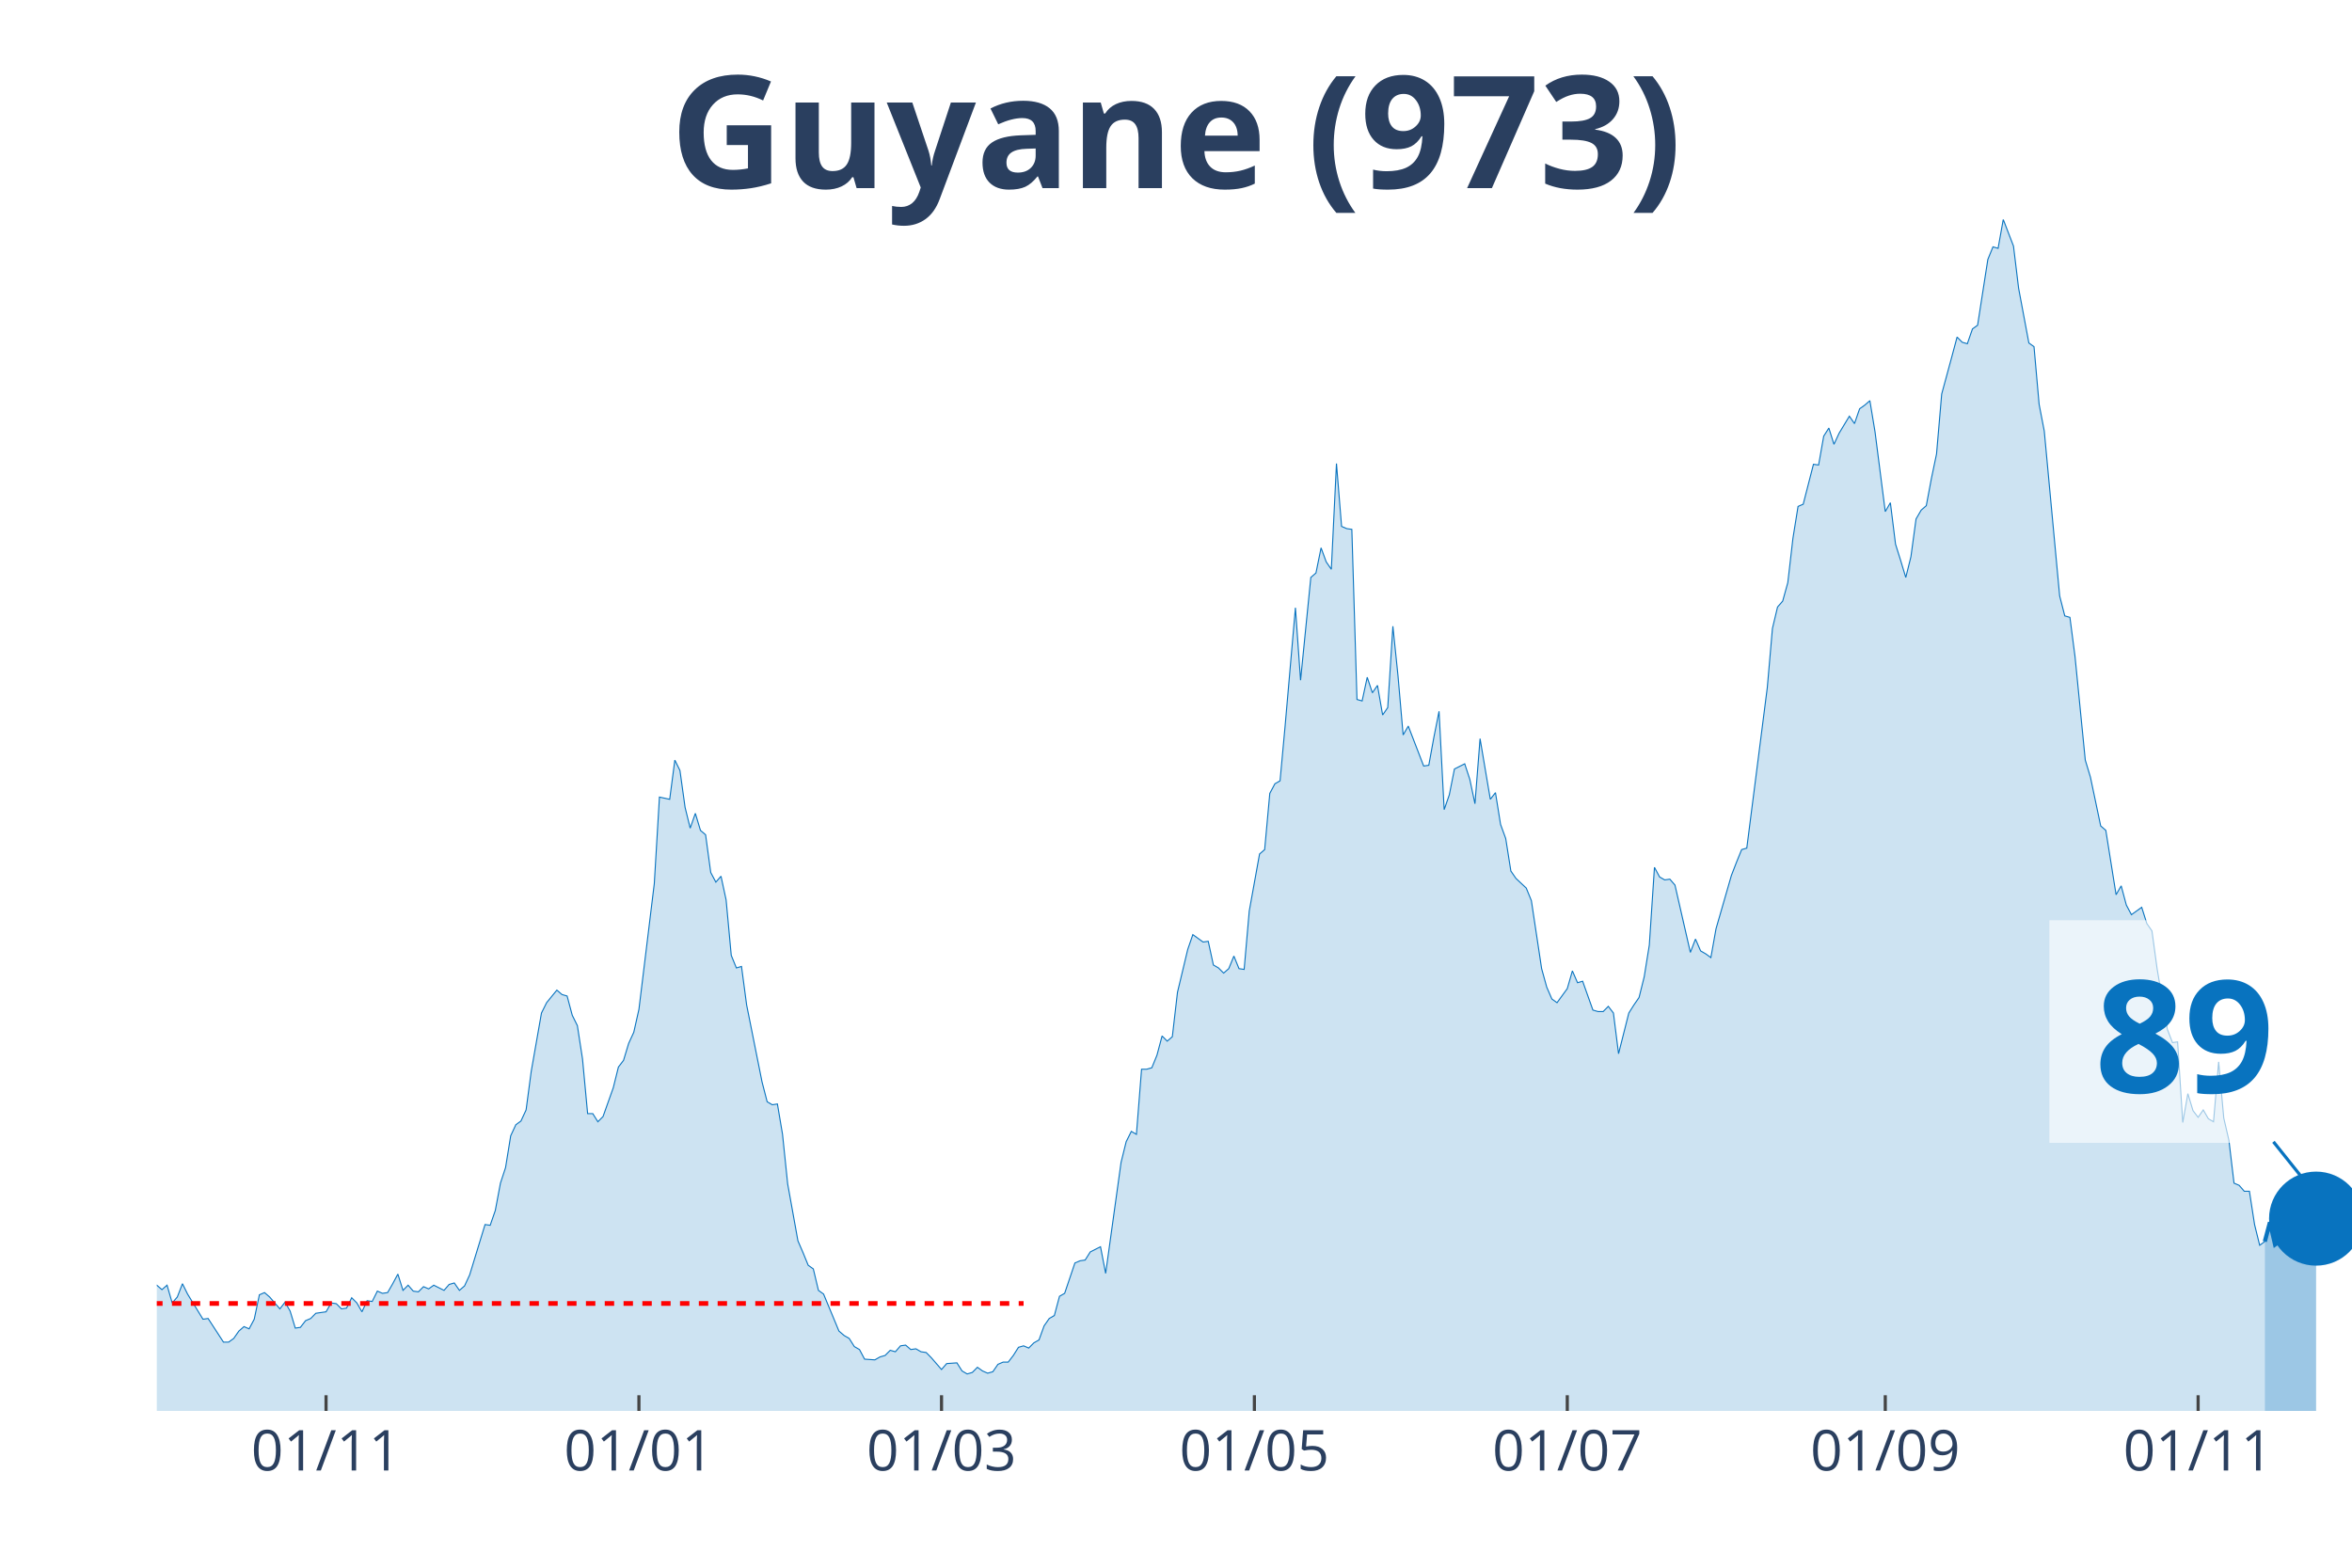
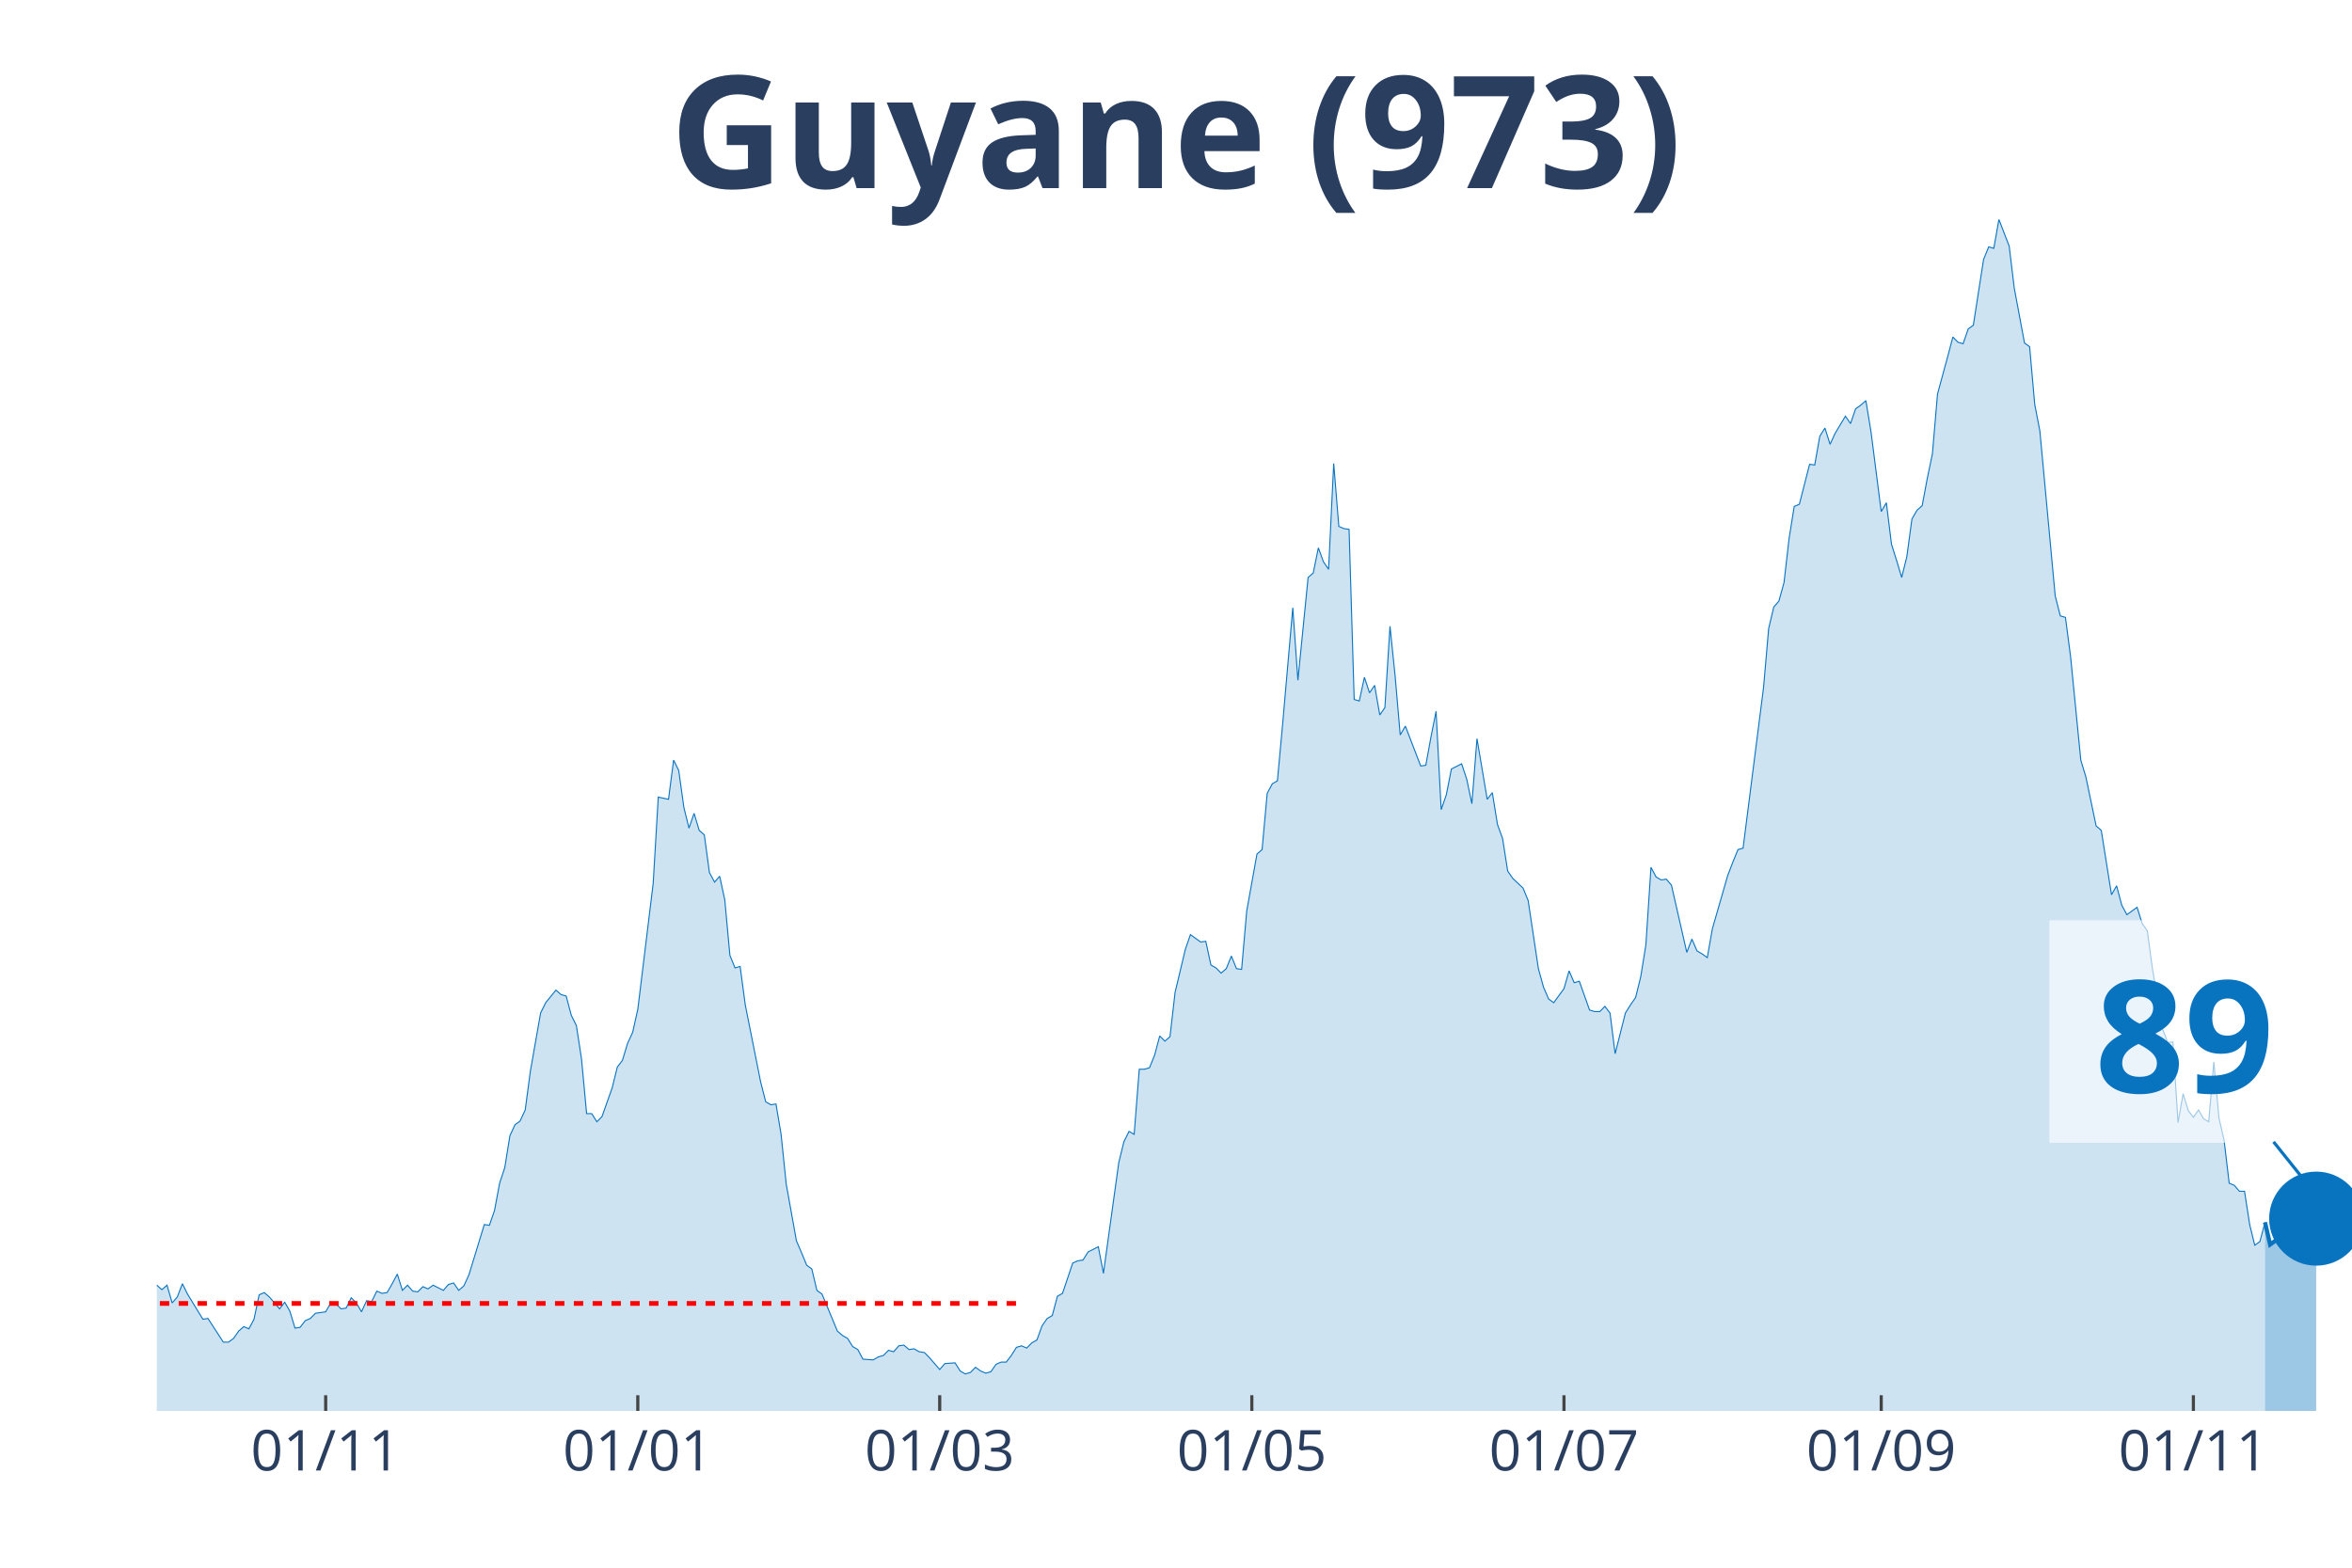
<svg xmlns="http://www.w3.org/2000/svg" class="main-svg" width="1125" height="750" style="" viewBox="0 0 750 500">
  <rect x="0" y="0" width="750" height="500" style="fill: rgb(0, 0, 0); fill-opacity: 0;" />
-   <defs id="defs-cffed0">
+   <defs id="defs-b8c98d">
    <g class="clips">
-       <clipPath id="clipcffed0xyplot" class="plotclip">
+       <clipPath id="clipb8c98dxyplot" class="plotclip">
        <rect width="700" height="380" />
      </clipPath>
-       <clipPath class="axesclip" id="clipcffed0x">
+       <clipPath class="axesclip" id="clipb8c98dx">
        <rect x="50" y="0" width="700" height="500" />
      </clipPath>
-       <clipPath class="axesclip" id="clipcffed0y">
+       <clipPath class="axesclip" id="clipb8c98dy">
        <rect x="0" y="70" width="750" height="380" />
      </clipPath>
-       <clipPath class="axesclip" id="clipcffed0xy">
+       <clipPath class="axesclip" id="clipb8c98dxy">
        <rect x="50" y="70" width="700" height="380" />
      </clipPath>
    </g>
    <g class="gradients" />
+     <g class="patterns" />
  </defs>
  <g class="bglayer">
    <rect class="bg" x="50" y="70" width="700" height="380" style="fill: rgb(0, 0, 0); fill-opacity: 0; stroke-width: 0;" />
  </g>
  <g class="layer-below">
    <g class="imagelayer" />
    <g class="shapelayer" />
  </g>
  <g class="cartesianlayer">
    <g class="subplot xy">
      <g class="layer-subplot">
        <g class="shapelayer" />
        <g class="imagelayer" />
      </g>
      <g class="gridlayer">
        <g class="x">
-           <path class="xgrid crisp" transform="translate(103.97,0)" d="M0,70v380" style="stroke: rgb(255, 255, 255); stroke-opacity: 1; stroke-width: 1px;" />
-           <path class="xgrid crisp" transform="translate(203.74,0)" d="M0,70v380" style="stroke: rgb(255, 255, 255); stroke-opacity: 1; stroke-width: 1px;" />
-           <path class="xgrid crisp" transform="translate(300.23,0)" d="M0,70v380" style="stroke: rgb(255, 255, 255); stroke-opacity: 1; stroke-width: 1px;" />
-           <path class="xgrid crisp" transform="translate(400,0)" d="M0,70v380" style="stroke: rgb(255, 255, 255); stroke-opacity: 1; stroke-width: 1px;" />
-           <path class="xgrid crisp" transform="translate(499.77,0)" d="M0,70v380" style="stroke: rgb(255, 255, 255); stroke-opacity: 1; stroke-width: 1px;" />
-           <path class="xgrid crisp" transform="translate(601.17,0)" d="M0,70v380" style="stroke: rgb(255, 255, 255); stroke-opacity: 1; stroke-width: 1px;" />
-           <path class="xgrid crisp" transform="translate(700.93,0)" d="M0,70v380" style="stroke: rgb(255, 255, 255); stroke-opacity: 1; stroke-width: 1px;" />
+           <path class="xgrid crisp" transform="translate(103.85,0)" d="M0,70v380" style="stroke: rgb(255, 255, 255); stroke-opacity: 1; stroke-width: 1px;" />
+           <path class="xgrid crisp" transform="translate(203.38,0)" d="M0,70v380" style="stroke: rgb(255, 255, 255); stroke-opacity: 1; stroke-width: 1px;" />
+           <path class="xgrid crisp" transform="translate(299.65,0)" d="M0,70v380" style="stroke: rgb(255, 255, 255); stroke-opacity: 1; stroke-width: 1px;" />
+           <path class="xgrid crisp" transform="translate(399.18,0)" d="M0,70v380" style="stroke: rgb(255, 255, 255); stroke-opacity: 1; stroke-width: 1px;" />
+           <path class="xgrid crisp" transform="translate(498.72,0)" d="M0,70v380" style="stroke: rgb(255, 255, 255); stroke-opacity: 1; stroke-width: 1px;" />
+           <path class="xgrid crisp" transform="translate(599.88,0)" d="M0,70v380" style="stroke: rgb(255, 255, 255); stroke-opacity: 1; stroke-width: 1px;" />
+           <path class="xgrid crisp" transform="translate(699.42,0)" d="M0,70v380" style="stroke: rgb(255, 255, 255); stroke-opacity: 1; stroke-width: 1px;" />
        </g>
        <g class="y" />
      </g>
      <g class="zerolinelayer" />
      <path class="xlines-below" />
      <path class="ylines-below" />
      <g class="overlines-below" />
      <g class="xaxislayer-below" />
      <g class="yaxislayer-below" />
      <g class="overaxes-below" />
-       <g class="plot" transform="translate(50, 70)" clip-path="url('#clipcffed0xyplot')">
+       <g class="plot" transform="translate(50,70)" clip-path="url(#clipb8c98dxyplot)">
        <g class="scatterlayer mlayer">
-           <g class="trace scatter tracee61974" style="stroke-miterlimit: 2;">
+           <g class="trace scatter tracea1d420" style="stroke-miterlimit: 2;">
            <g class="fills">
              <g>
-                 <path class="js-fill" d="M672.2,380L-222.43,380L-222.43,379.06L-220.79,379.06L-219.16,375.52L-209.35,340.61L-207.71,342.73L-206.07,344.15L-204.44,342.73L-202.8,345.8L-199.53,344.38L-197.9,342.5L-184.81,282.82L-183.18,260.17L-178.27,241.3L-176.64,218.66L-175,163.23L-173.36,147.42L-165.19,64.87L-163.55,70.06L-161.92,72.65L-160.28,92.46L-158.64,95.06L-157.01,76.9L-153.74,67.46L-152.1,81.85L-150.47,79.26L-148.83,55.9L-147.2,56.37L-145.56,74.3L-143.93,76.9L-142.29,95.29L-137.38,124.07L-135.75,145.07L-134.11,149.31L-132.48,163.94L-129.21,209.46L-127.57,200.73L-125.93,229.98L-124.3,234.23L-122.66,222.67L-121.03,230.45L-117.76,213.23L-116.12,226.44L-112.85,219.6L-111.21,221.25L-101.4,258.05L-99.77,271.97L-98.13,276.21L-96.5,273.15L-93.22,286.59L-91.59,291.07L-88.32,295.79L-86.68,294.85L-83.41,304.99L-81.78,300.27L-78.5,306.64L-76.87,308.29L-75.23,313.72L-73.6,312.77L-70.33,321.03L-68.69,319.14L-65.42,319.62L-63.79,320.79L-62.15,326.69L-60.51,321.97L-53.97,323.39L-52.34,316.08L-50.7,313.25L-49.07,317.96L-47.43,322.68L-45.79,322.45L-44.16,325.04L-42.52,322.21L-39.25,331.17L-37.62,328.11L-35.98,326.93L-34.35,330.7L-32.71,329.99L-31.07,334.24L-27.8,335.65L-26.17,340.37L-24.53,344.62L-22.9,342.26L-21.26,342.97L-19.63,342.5L-16.36,344.62L-14.72,343.2L-13.08,338.72L-11.45,341.08L-9.81,338.72L-8.18,338.01L-6.54,335.18L-4.91,335.65L-1.64,341.32L0,339.9L1.64,341.32L3.27,339.9L4.91,345.56L6.54,343.67L8.18,339.43L9.81,342.73L14.72,350.75L16.36,350.52L21.26,358.06L22.9,358.06L24.53,356.88L26.17,354.53L27.8,353.11L29.44,353.82L31.07,350.75L32.71,342.97L34.35,342.26L35.98,343.67L39.25,347.45L40.89,345.33L42.52,348.16L44.16,353.58L45.79,353.35L47.43,351.22L49.07,350.52L50.7,348.86L53.97,348.39L55.61,345.56L57.24,345.8L58.88,347.45L60.51,347.21L62.15,343.91L63.79,345.56L65.42,348.39L67.06,344.85L68.69,345.09L70.33,341.79L71.96,342.5L73.6,342.26L75.23,339.43L76.87,336.36L78.5,341.55L80.14,339.9L81.78,341.79L83.41,342.02L85.05,340.37L86.68,341.08L88.32,339.9L91.59,341.55L93.22,339.66L94.86,339.19L96.5,341.55L98.13,340.14L99.77,336.6L104.67,320.56L106.31,320.79L107.94,316.08L109.58,307.35L111.21,302.4L112.85,292.25L114.49,288.72L116.12,287.54L117.76,284L119.39,271.73L122.66,253.1L124.3,249.8L127.57,245.79L129.21,247.2L130.84,247.67L132.48,253.81L134.11,257.11L135.75,267.72L137.38,285.18L139.02,285.18L140.65,287.77L142.29,286.12L145.56,276.92L147.2,270.32L148.83,268.19L150.47,262.77L152.1,259.23L153.74,251.92L158.64,211.82L160.28,184.22L163.55,184.93L165.19,172.43L166.82,175.73L168.46,187.52L170.09,194.13L171.73,189.41L173.36,194.84L175,196.25L176.64,208.28L178.27,211.35L179.91,209.46L181.54,217.01L183.18,234.7L184.81,238.71L186.45,238.24L188.08,250.5L192.99,275.03L194.63,281.4L196.26,282.35L197.9,282.11L199.53,291.78L201.17,307.59L204.44,325.75L206.07,329.52L207.71,333.53L209.35,334.71L210.98,341.55L212.62,342.73L217.52,354.53L219.16,355.94L220.79,356.88L222.43,359.48L224.07,360.42L225.7,363.49L228.97,363.72L230.61,362.78L232.24,362.31L233.88,360.66L235.51,361.13L237.15,359.24L238.79,359.01L240.42,360.42L242.06,360.19L243.69,361.13L245.33,361.37L246.96,363.02L250.23,366.79L251.87,364.9L255.14,364.67L256.78,367.26L258.41,368.21L260.05,367.73L261.68,366.08L263.32,367.26L264.95,367.97L266.59,367.5L268.22,365.14L269.86,364.43L271.5,364.43L273.13,362.31L274.77,359.71L276.4,359.24L278.04,359.95L279.67,358.3L281.31,357.36L282.94,352.87L284.58,350.52L286.21,349.57L287.85,343.44L289.49,342.5L292.76,332.82L294.39,332.12L296.03,331.88L297.66,329.29L300.93,327.64L302.57,336.13L307.48,300.74L309.11,294.14L310.75,290.84L312.38,291.78L314.02,271.02L315.65,271.02L317.29,270.55L318.93,266.54L320.56,260.41L322.2,262.06L323.83,260.65L325.47,246.49L328.74,232.81L330.37,228.09L333.64,230.45L335.28,230.22L336.92,237.77L338.55,238.71L340.19,240.36L341.82,238.94L343.46,234.93L345.09,238.94L346.73,239.18L348.36,220.55L351.64,202.38L353.27,200.97L354.91,183.04L356.54,179.98L358.18,179.03L359.81,161.34L363.08,123.84L364.72,146.95L367.99,114.17L369.63,112.75L371.26,104.73L372.9,109.21L374.53,111.57L376.17,77.84L377.8,97.89L379.44,98.6L381.07,98.83L382.71,153.09L384.35,153.56L385.98,146.01L387.62,150.96L389.25,148.6L390.89,158.04L392.52,155.68L394.16,129.73L395.79,145.54L397.43,164.41L399.07,161.58L402.34,170.07L403.97,174.31L405.61,174.08L407.24,165.11L408.88,156.86L410.51,188.23L412.15,183.51L413.79,175.26L417.06,173.61L418.69,178.56L420.33,186.34L421.96,165.59L425.23,184.93L426.87,182.81L428.5,192.95L430.14,197.43L431.78,207.81L433.41,210.17L436.68,213.23L438.32,217.24L441.59,238.94L443.22,244.84L444.86,248.62L446.5,249.8L449.77,245.31L451.4,239.65L453.04,243.43L454.67,242.95L457.94,252.15L459.58,252.63L461.21,252.63L462.85,250.97L464.49,253.1L466.12,266.07L469.39,253.1L471.03,250.5L472.66,248.14L474.3,241.54L475.93,231.4L477.57,206.63L479.21,209.7L480.84,210.64L482.48,210.4L484.11,212.29L489.02,233.76L490.65,229.51L492.29,233.28L493.93,234.23L495.56,235.41L497.2,226.21L502.1,209.22L503.74,204.98L505.37,200.97L507.01,200.5L513.55,149.31L515.19,130.44L516.82,123.6L518.46,121.71L520.09,115.82L521.73,101.66L523.36,91.52L525,90.81L528.27,78.08L529.91,78.31L531.54,69.11L533.18,66.52L534.81,71.71L536.45,68.17L539.72,62.74L541.36,65.1L542.99,60.38L544.63,59.21L546.26,57.79L547.9,67.7L551.17,93.17L552.8,90.34L554.44,103.55L556.07,108.74L557.71,114.17L559.35,107.56L560.98,95.53L562.62,92.7L564.25,91.28L565.89,82.56L567.52,74.77L569.16,55.67L572.43,43.64L574.07,37.5L575.7,39.16L577.34,39.63L578.97,34.91L580.61,33.73L583.88,12.74L585.51,8.73L587.15,9.2L588.79,0L592.06,8.49L593.69,21.94L596.96,39.39L598.6,40.57L600.23,58.97L601.87,67.46L606.78,120.06L608.41,126.43L610.05,126.9L611.68,139.4L614.95,172.43L616.59,177.85L619.86,193.42L621.5,194.84L624.77,215.36L626.4,212.53L628.04,218.66L629.67,221.73L632.94,219.37L634.58,224.56L636.21,226.91L637.85,238.94L641.12,258.29L642.76,262.53L644.39,262.3L646.03,288.01L647.66,278.81L649.3,284.23L650.93,286.36L652.57,284L654.21,286.83L655.84,287.77L657.48,268.67L659.11,286.59L660.75,293.67L662.38,307.35L664.02,308.06L665.65,309.94L667.29,309.94L668.93,320.56L670.56,327.16L672.2,325.98" style="fill: rgb(8, 115, 191); fill-opacity: 0.2; stroke-width: 0;" />
+                 <path class="js-fill" d="M672.26,380L-221.91,380L-221.91,379.06L-220.28,379.06L-218.65,375.52L-208.86,340.61L-207.23,342.73L-205.59,344.15L-203.96,342.73L-202.33,345.8L-199.07,344.38L-197.44,342.5L-184.38,282.82L-182.75,260.17L-177.86,241.3L-176.22,218.66L-174.59,163.23L-172.96,147.42L-164.8,64.87L-163.17,70.06L-161.54,72.65L-159.91,92.46L-158.28,95.06L-156.64,76.9L-153.38,67.46L-151.75,81.85L-150.12,79.26L-148.48,55.9L-146.85,56.37L-145.22,74.3L-143.59,76.9L-141.96,95.29L-137.06,124.07L-135.43,145.07L-133.8,149.31L-132.17,163.94L-128.9,209.46L-127.27,200.73L-125.64,229.98L-124.01,234.23L-122.38,222.67L-120.75,230.45L-117.48,213.23L-115.85,226.44L-112.59,219.6L-110.96,221.25L-101.17,258.05L-99.53,271.97L-97.9,276.21L-96.27,273.15L-93.01,286.59L-91.38,291.07L-88.11,295.79L-86.48,294.85L-83.22,304.99L-81.59,300.27L-78.32,306.64L-76.69,308.29L-75.06,313.72L-73.43,312.77L-70.16,321.03L-68.53,319.14L-65.27,319.62L-63.64,320.79L-62,326.69L-60.37,321.97L-53.85,323.39L-52.21,316.08L-50.58,313.25L-48.95,317.96L-47.32,322.68L-45.69,322.45L-44.06,325.04L-42.42,322.21L-39.16,331.17L-37.53,328.11L-35.9,326.93L-34.27,330.7L-32.63,329.99L-31,334.24L-27.74,335.65L-26.11,340.37L-24.48,344.62L-22.84,342.26L-21.21,342.97L-19.58,342.5L-16.32,344.62L-14.69,343.2L-13.05,338.72L-11.42,341.08L-9.79,338.72L-8.16,338.01L-6.53,335.18L-4.9,335.65L-1.63,341.32L0,339.9L1.63,341.32L3.26,339.9L4.9,345.56L6.53,343.67L8.16,339.43L9.79,342.73L14.69,350.75L16.32,350.52L21.21,358.06L22.84,358.06L24.48,356.88L26.11,354.53L27.74,353.11L29.37,353.82L31,350.75L32.63,342.97L34.27,342.26L35.9,343.67L39.16,347.45L40.79,345.33L42.42,348.16L44.06,353.58L45.69,353.35L47.32,351.22L48.95,350.52L50.58,348.86L53.85,348.39L55.48,345.56L57.11,345.8L58.74,347.45L60.37,347.21L62,343.91L63.64,345.56L65.27,348.39L66.9,344.85L68.53,345.09L70.16,341.79L71.79,342.5L73.43,342.26L75.06,339.43L76.69,336.36L78.32,341.55L79.95,339.9L81.59,341.79L83.22,342.02L84.85,340.37L86.48,341.08L88.11,339.9L91.38,341.55L93.01,339.66L94.64,339.19L96.27,341.55L97.9,340.14L99.53,336.6L104.43,320.56L106.06,320.79L107.69,316.08L109.32,307.35L110.96,302.4L112.59,292.25L114.22,288.72L115.85,287.54L117.48,284L119.11,271.73L122.38,253.1L124.01,249.8L127.27,245.79L128.9,247.2L130.54,247.67L132.17,253.81L133.8,257.11L135.43,267.72L137.06,285.18L138.69,285.18L140.33,287.77L141.96,286.12L145.22,276.92L146.85,270.32L148.48,268.19L150.12,262.77L151.75,259.23L153.38,251.92L158.28,211.82L159.91,184.22L163.17,184.93L164.8,172.43L166.43,175.73L168.07,187.52L169.7,194.13L171.33,189.41L172.96,194.84L174.59,196.25L176.22,208.28L177.86,211.35L179.49,209.46L181.12,217.01L182.75,234.7L184.38,238.71L186.01,238.24L187.65,250.5L192.54,275.03L194.17,281.4L195.8,282.35L197.44,282.11L199.07,291.78L200.7,307.59L203.96,325.75L205.59,329.52L207.23,333.53L208.86,334.71L210.49,341.55L212.12,342.73L217.02,354.53L218.65,355.94L220.28,356.88L221.91,359.48L223.54,360.42L225.17,363.49L228.44,363.72L230.07,362.78L231.7,362.31L233.33,360.66L234.97,361.13L236.6,359.24L238.23,359.01L239.86,360.42L241.49,360.19L243.12,361.13L244.76,361.37L246.39,363.02L249.65,366.79L251.28,364.9L254.55,364.67L256.18,367.26L257.81,368.21L259.44,367.73L261.07,366.08L262.7,367.26L264.34,367.97L265.97,367.5L267.6,365.14L269.23,364.43L270.86,364.43L272.49,362.31L274.13,359.71L275.76,359.24L277.39,359.95L279.02,358.3L280.65,357.36L282.28,352.87L283.92,350.52L285.55,349.57L287.18,343.44L288.81,342.5L292.07,332.82L293.71,332.12L295.34,331.88L296.97,329.29L300.23,327.64L301.86,336.13L306.76,300.74L308.39,294.14L310.02,290.84L311.66,291.78L313.29,271.02L314.92,271.02L316.55,270.55L318.18,266.54L319.81,260.41L321.45,262.06L323.08,260.65L324.71,246.49L327.97,232.81L329.6,228.09L332.87,230.45L334.5,230.22L336.13,237.77L337.76,238.71L339.39,240.36L341.03,238.94L342.66,234.93L344.29,238.94L345.92,239.18L347.55,220.55L350.82,202.38L352.45,200.97L354.08,183.04L355.71,179.98L357.34,179.03L358.97,161.34L362.24,123.84L363.87,146.95L367.13,114.17L368.76,112.75L370.4,104.73L372.03,109.21L373.66,111.57L375.29,77.84L376.92,97.89L378.55,98.6L380.19,98.83L381.82,153.09L383.45,153.56L385.08,146.01L386.71,150.96L388.34,148.6L389.98,158.04L391.61,155.68L393.24,129.73L394.87,145.54L396.5,164.41L398.14,161.58L401.4,170.07L403.03,174.31L404.66,174.08L406.29,165.11L407.93,156.86L409.56,188.23L411.19,183.51L412.82,175.26L416.08,173.61L417.72,178.56L419.35,186.34L420.98,165.59L424.24,184.93L425.87,182.81L427.51,192.95L429.14,197.43L430.77,207.81L432.4,210.17L435.66,213.23L437.3,217.24L440.56,238.94L442.19,244.84L443.82,248.62L445.45,249.8L448.72,245.31L450.35,239.65L451.98,243.43L453.61,242.95L456.88,252.15L458.51,252.63L460.14,252.63L461.77,250.97L463.4,253.1L465.03,266.07L468.3,253.1L469.93,250.5L471.56,248.14L473.19,241.54L474.83,231.4L476.46,206.63L478.09,209.7L479.72,210.64L481.35,210.4L482.98,212.29L487.88,233.76L489.51,229.51L491.14,233.28L492.77,234.23L494.41,235.41L496.04,226.21L500.93,209.22L502.56,204.98L504.2,200.97L505.83,200.5L512.35,149.31L513.99,130.44L515.62,123.6L517.25,121.71L518.88,115.82L520.51,101.66L522.14,91.52L523.78,90.81L527.04,78.08L528.67,78.31L530.3,69.11L531.93,66.52L533.57,71.71L535.2,68.17L538.46,62.74L540.09,65.1L541.72,60.38L543.36,59.21L544.99,57.79L546.62,67.7L549.88,93.17L551.52,90.34L553.15,103.55L554.78,108.74L556.41,114.17L558.04,107.56L559.67,95.53L561.31,92.7L562.94,91.28L564.57,82.56L566.2,74.77L567.83,55.67L571.1,43.64L572.73,37.5L574.36,39.16L575.99,39.63L577.62,34.91L579.25,33.73L582.52,12.74L584.15,8.73L585.78,9.2L587.41,0L590.68,8.49L592.31,21.94L595.57,39.39L597.2,40.57L598.83,58.97L600.47,67.46L605.36,120.06L606.99,126.43L608.62,126.9L610.26,139.4L613.52,172.43L615.15,177.85L618.41,193.42L620.05,194.84L623.31,215.36L624.94,212.53L626.57,218.66L628.21,221.73L631.47,219.37L633.1,224.56L634.73,226.91L636.36,238.94L639.63,258.29L641.26,262.53L642.89,262.3L644.52,288.01L646.15,278.81L647.79,284.23L649.42,286.36L651.05,284L652.68,286.83L654.31,287.77L655.94,268.67L657.58,286.59L659.21,293.67L660.84,307.35L662.47,308.06L664.1,309.94L665.73,309.94L667.37,320.56L669,327.16L670.63,325.98L672.26,319.85" style="fill: rgb(8, 115, 191); fill-opacity: 0.2; stroke-width: 0;" />
              </g>
            </g>
            <g class="errorbars" />
            <g class="lines">
-               <path class="js-line" d="M-222.43,379.06L-220.79,379.06L-219.16,375.52L-209.35,340.61L-207.71,342.73L-206.07,344.15L-204.44,342.73L-202.8,345.8L-199.53,344.38L-197.9,342.5L-184.81,282.82L-183.18,260.17L-178.27,241.3L-176.64,218.66L-175,163.23L-173.36,147.42L-165.19,64.87L-163.55,70.06L-161.92,72.65L-160.28,92.46L-158.64,95.06L-157.01,76.9L-153.74,67.46L-152.1,81.85L-150.47,79.26L-148.83,55.9L-147.2,56.37L-145.56,74.3L-143.93,76.9L-142.29,95.29L-137.38,124.07L-135.75,145.07L-134.11,149.31L-132.48,163.94L-129.21,209.46L-127.57,200.73L-125.93,229.98L-124.3,234.23L-122.66,222.67L-121.03,230.45L-117.76,213.23L-116.12,226.44L-112.85,219.6L-111.21,221.25L-101.4,258.05L-99.77,271.97L-98.13,276.21L-96.5,273.15L-93.22,286.59L-91.59,291.07L-88.32,295.79L-86.68,294.85L-83.41,304.99L-81.78,300.27L-78.5,306.64L-76.87,308.29L-75.23,313.72L-73.6,312.77L-70.33,321.03L-68.69,319.14L-65.42,319.62L-63.79,320.79L-62.15,326.69L-60.51,321.97L-53.97,323.39L-52.34,316.08L-50.7,313.25L-49.07,317.96L-47.43,322.68L-45.79,322.45L-44.16,325.04L-42.52,322.21L-39.25,331.17L-37.62,328.11L-35.98,326.93L-34.35,330.7L-32.71,329.99L-31.07,334.24L-27.8,335.65L-26.17,340.37L-24.53,344.62L-22.9,342.26L-21.26,342.97L-19.63,342.5L-16.36,344.62L-14.72,343.2L-13.08,338.72L-11.45,341.08L-9.81,338.72L-8.18,338.01L-6.54,335.18L-4.91,335.65L-1.64,341.32L0,339.9L1.64,341.32L3.27,339.9L4.91,345.56L6.54,343.67L8.18,339.43L9.81,342.73L14.72,350.75L16.36,350.52L21.26,358.06L22.9,358.06L24.53,356.88L26.17,354.53L27.8,353.11L29.44,353.82L31.07,350.75L32.71,342.97L34.35,342.26L35.98,343.67L39.25,347.45L40.89,345.33L42.52,348.16L44.16,353.58L45.79,353.35L47.43,351.22L49.07,350.52L50.7,348.86L53.97,348.39L55.61,345.56L57.24,345.8L58.88,347.45L60.51,347.21L62.15,343.91L63.79,345.56L65.42,348.39L67.06,344.85L68.69,345.09L70.33,341.79L71.96,342.5L73.6,342.26L75.23,339.43L76.87,336.36L78.5,341.55L80.14,339.9L81.78,341.79L83.41,342.02L85.05,340.37L86.68,341.08L88.32,339.9L91.59,341.55L93.22,339.66L94.86,339.19L96.5,341.55L98.13,340.14L99.77,336.6L104.67,320.56L106.31,320.79L107.94,316.08L109.58,307.35L111.21,302.4L112.85,292.25L114.49,288.72L116.12,287.54L117.76,284L119.39,271.73L122.66,253.1L124.3,249.8L127.57,245.79L129.21,247.2L130.84,247.67L132.48,253.81L134.11,257.11L135.75,267.72L137.38,285.18L139.02,285.18L140.65,287.77L142.29,286.12L145.56,276.92L147.2,270.32L148.83,268.19L150.47,262.77L152.1,259.23L153.74,251.92L158.64,211.82L160.28,184.22L163.55,184.93L165.19,172.43L166.82,175.73L168.46,187.52L170.09,194.13L171.73,189.41L173.36,194.84L175,196.25L176.64,208.28L178.27,211.35L179.91,209.46L181.54,217.01L183.18,234.7L184.81,238.71L186.45,238.24L188.08,250.5L192.99,275.03L194.63,281.4L196.26,282.35L197.9,282.11L199.53,291.78L201.17,307.59L204.44,325.75L206.07,329.52L207.71,333.53L209.35,334.71L210.98,341.55L212.62,342.73L217.52,354.53L219.16,355.94L220.79,356.88L222.43,359.48L224.07,360.42L225.7,363.49L228.97,363.72L230.61,362.78L232.24,362.31L233.88,360.66L235.51,361.13L237.15,359.24L238.79,359.01L240.42,360.42L242.06,360.19L243.69,361.13L245.33,361.37L246.96,363.02L250.23,366.79L251.87,364.9L255.14,364.67L256.78,367.26L258.41,368.21L260.05,367.73L261.68,366.08L263.32,367.26L264.95,367.97L266.59,367.5L268.22,365.14L269.86,364.43L271.5,364.43L273.13,362.31L274.77,359.71L276.4,359.24L278.04,359.95L279.67,358.3L281.31,357.36L282.94,352.87L284.58,350.52L286.21,349.57L287.85,343.44L289.49,342.5L292.76,332.82L294.39,332.12L296.03,331.88L297.66,329.29L300.93,327.64L302.57,336.13L307.48,300.74L309.11,294.14L310.75,290.84L312.38,291.78L314.02,271.02L315.65,271.02L317.29,270.55L318.93,266.54L320.56,260.41L322.2,262.06L323.83,260.65L325.47,246.49L328.74,232.81L330.37,228.09L333.64,230.45L335.28,230.22L336.92,237.77L338.55,238.71L340.19,240.36L341.82,238.94L343.46,234.93L345.09,238.94L346.73,239.18L348.36,220.55L351.64,202.38L353.27,200.97L354.91,183.04L356.54,179.98L358.18,179.03L359.81,161.34L363.08,123.84L364.72,146.95L367.99,114.17L369.63,112.75L371.26,104.73L372.9,109.21L374.53,111.57L376.17,77.84L377.8,97.89L379.44,98.6L381.07,98.83L382.71,153.09L384.35,153.56L385.98,146.01L387.62,150.96L389.25,148.6L390.89,158.04L392.52,155.68L394.16,129.73L395.79,145.54L397.43,164.41L399.07,161.58L402.34,170.07L403.97,174.31L405.61,174.08L407.24,165.11L408.88,156.86L410.51,188.23L412.15,183.51L413.79,175.26L417.06,173.61L418.69,178.56L420.33,186.34L421.96,165.59L425.23,184.93L426.87,182.81L428.5,192.95L430.14,197.43L431.78,207.81L433.41,210.17L436.68,213.23L438.32,217.24L441.59,238.94L443.22,244.84L444.86,248.62L446.5,249.8L449.77,245.31L451.4,239.65L453.04,243.43L454.67,242.95L457.94,252.15L459.58,252.63L461.21,252.63L462.85,250.97L464.49,253.1L466.12,266.07L469.39,253.1L471.03,250.5L472.66,248.14L474.3,241.54L475.93,231.4L477.57,206.63L479.21,209.7L480.84,210.64L482.48,210.4L484.11,212.29L489.02,233.76L490.65,229.51L492.29,233.28L493.93,234.23L495.56,235.41L497.2,226.21L502.1,209.22L503.74,204.98L505.37,200.97L507.01,200.5L513.55,149.31L515.19,130.44L516.82,123.6L518.46,121.71L520.09,115.82L521.73,101.66L523.36,91.52L525,90.81L528.27,78.08L529.91,78.31L531.54,69.11L533.18,66.52L534.81,71.71L536.45,68.17L539.72,62.74L541.36,65.1L542.99,60.38L544.63,59.21L546.26,57.79L547.9,67.7L551.17,93.17L552.8,90.34L554.44,103.55L556.07,108.74L557.71,114.17L559.35,107.56L560.98,95.53L562.62,92.7L564.25,91.28L565.89,82.56L567.52,74.77L569.16,55.67L572.43,43.64L574.07,37.5L575.7,39.16L577.34,39.63L578.97,34.91L580.61,33.73L583.88,12.74L585.51,8.73L587.15,9.2L588.79,0L592.06,8.49L593.69,21.94L596.96,39.39L598.6,40.57L600.23,58.97L601.87,67.46L606.78,120.06L608.41,126.43L610.05,126.9L611.68,139.4L614.95,172.43L616.59,177.85L619.86,193.42L621.5,194.84L624.77,215.36L626.4,212.53L628.04,218.66L629.67,221.73L632.94,219.37L634.58,224.56L636.21,226.91L637.85,238.94L641.12,258.29L642.76,262.53L644.39,262.3L646.03,288.01L647.66,278.81L649.3,284.23L650.93,286.36L652.57,284L654.21,286.83L655.84,287.77L657.48,268.67L659.11,286.59L660.75,293.67L662.38,307.35L664.02,308.06L665.65,309.94L667.29,309.94L668.93,320.56L670.56,327.16L672.2,325.98" style="vector-effect: non-scaling-stroke; fill: none; stroke: rgb(8, 115, 191); stroke-opacity: 1; stroke-width: 0.5px; opacity: 1;" />
+               <path class="js-line" d="M-221.91,379.06L-220.28,379.06L-218.65,375.52L-208.86,340.61L-207.23,342.73L-205.59,344.15L-203.96,342.73L-202.33,345.8L-199.07,344.38L-197.44,342.5L-184.38,282.82L-182.75,260.17L-177.86,241.3L-176.22,218.66L-174.59,163.23L-172.96,147.42L-164.8,64.87L-163.17,70.06L-161.54,72.65L-159.91,92.46L-158.28,95.06L-156.64,76.9L-153.38,67.46L-151.75,81.85L-150.12,79.26L-148.48,55.9L-146.85,56.37L-145.22,74.3L-143.59,76.9L-141.96,95.29L-137.06,124.07L-135.43,145.07L-133.8,149.31L-132.17,163.94L-128.9,209.46L-127.27,200.73L-125.64,229.98L-124.01,234.23L-122.38,222.67L-120.75,230.45L-117.48,213.23L-115.85,226.44L-112.59,219.6L-110.96,221.25L-101.17,258.05L-99.53,271.97L-97.9,276.21L-96.27,273.15L-93.01,286.59L-91.38,291.07L-88.11,295.79L-86.48,294.85L-83.22,304.99L-81.59,300.27L-78.32,306.64L-76.69,308.29L-75.06,313.72L-73.43,312.77L-70.16,321.03L-68.53,319.14L-65.27,319.62L-63.64,320.79L-62,326.69L-60.37,321.97L-53.85,323.39L-52.21,316.08L-50.58,313.25L-48.95,317.96L-47.32,322.68L-45.69,322.45L-44.06,325.04L-42.42,322.21L-39.16,331.17L-37.53,328.11L-35.9,326.93L-34.27,330.7L-32.63,329.99L-31,334.24L-27.74,335.65L-26.11,340.37L-24.48,344.62L-22.84,342.26L-21.21,342.97L-19.58,342.5L-16.32,344.62L-14.69,343.2L-13.05,338.72L-11.42,341.08L-9.79,338.72L-8.16,338.01L-6.53,335.18L-4.9,335.65L-1.63,341.32L0,339.9L1.63,341.32L3.26,339.9L4.9,345.56L6.53,343.67L8.16,339.43L9.79,342.73L14.69,350.75L16.32,350.52L21.21,358.06L22.84,358.06L24.48,356.88L26.11,354.53L27.74,353.11L29.37,353.82L31,350.75L32.63,342.97L34.27,342.26L35.9,343.67L39.16,347.45L40.79,345.33L42.42,348.16L44.06,353.58L45.69,353.35L47.32,351.22L48.95,350.52L50.58,348.86L53.85,348.39L55.48,345.56L57.11,345.8L58.74,347.45L60.37,347.21L62,343.91L63.64,345.56L65.27,348.39L66.9,344.85L68.53,345.09L70.16,341.79L71.79,342.5L73.43,342.26L75.06,339.43L76.69,336.36L78.32,341.55L79.95,339.9L81.59,341.79L83.22,342.02L84.85,340.37L86.48,341.08L88.11,339.9L91.38,341.55L93.01,339.66L94.64,339.19L96.27,341.55L97.9,340.14L99.53,336.6L104.43,320.56L106.06,320.79L107.69,316.08L109.32,307.35L110.96,302.4L112.59,292.25L114.22,288.72L115.85,287.54L117.48,284L119.11,271.73L122.38,253.1L124.01,249.8L127.27,245.79L128.9,247.2L130.54,247.67L132.17,253.81L133.8,257.11L135.43,267.72L137.06,285.18L138.69,285.18L140.33,287.77L141.96,286.12L145.22,276.92L146.85,270.32L148.48,268.19L150.12,262.77L151.75,259.23L153.38,251.92L158.28,211.82L159.91,184.22L163.17,184.93L164.8,172.43L166.43,175.73L168.07,187.52L169.7,194.13L171.33,189.41L172.96,194.84L174.59,196.25L176.22,208.28L177.86,211.35L179.49,209.46L181.12,217.01L182.75,234.7L184.38,238.71L186.01,238.24L187.65,250.5L192.54,275.03L194.17,281.4L195.8,282.35L197.44,282.11L199.07,291.78L200.7,307.59L203.96,325.75L205.59,329.52L207.23,333.53L208.86,334.71L210.49,341.55L212.12,342.73L217.02,354.53L218.65,355.94L220.28,356.88L221.91,359.48L223.54,360.42L225.17,363.49L228.44,363.72L230.07,362.78L231.7,362.31L233.33,360.66L234.97,361.13L236.6,359.24L238.23,359.01L239.86,360.42L241.49,360.19L243.12,361.13L244.76,361.37L246.39,363.02L249.65,366.79L251.28,364.9L254.55,364.67L256.18,367.26L257.81,368.21L259.44,367.73L261.07,366.08L262.7,367.26L264.34,367.97L265.97,367.5L267.6,365.14L269.23,364.43L270.86,364.43L272.49,362.31L274.13,359.71L275.76,359.24L277.39,359.95L279.02,358.3L280.65,357.36L282.28,352.87L283.92,350.52L285.55,349.57L287.18,343.44L288.81,342.5L292.07,332.82L293.71,332.12L295.34,331.88L296.97,329.29L300.23,327.64L301.86,336.13L306.76,300.74L308.39,294.14L310.02,290.84L311.66,291.78L313.29,271.02L314.92,271.02L316.55,270.55L318.18,266.54L319.81,260.41L321.45,262.06L323.08,260.65L324.71,246.49L327.97,232.81L329.6,228.09L332.87,230.45L334.5,230.22L336.13,237.77L337.76,238.71L339.39,240.36L341.03,238.94L342.66,234.93L344.29,238.94L345.92,239.18L347.55,220.55L350.82,202.38L352.45,200.97L354.08,183.04L355.71,179.98L357.34,179.03L358.97,161.34L362.24,123.84L363.87,146.95L367.13,114.17L368.76,112.75L370.4,104.73L372.03,109.21L373.66,111.57L375.29,77.84L376.92,97.89L378.55,98.6L380.19,98.83L381.82,153.09L383.45,153.56L385.08,146.01L386.71,150.96L388.34,148.6L389.98,158.04L391.61,155.68L393.24,129.73L394.87,145.54L396.5,164.41L398.14,161.58L401.4,170.07L403.03,174.31L404.66,174.08L406.29,165.11L407.93,156.86L409.56,188.23L411.19,183.51L412.82,175.26L416.08,173.61L417.72,178.56L419.35,186.34L420.98,165.59L424.24,184.93L425.87,182.81L427.51,192.95L429.14,197.43L430.77,207.81L432.4,210.17L435.66,213.23L437.3,217.24L440.56,238.94L442.19,244.84L443.82,248.62L445.45,249.8L448.72,245.31L450.35,239.65L451.98,243.43L453.61,242.95L456.88,252.15L458.51,252.63L460.14,252.63L461.77,250.97L463.4,253.1L465.03,266.07L468.3,253.1L469.93,250.5L471.56,248.14L473.19,241.54L474.83,231.4L476.46,206.63L478.09,209.7L479.72,210.64L481.35,210.4L482.98,212.29L487.88,233.76L489.51,229.51L491.14,233.28L492.77,234.23L494.41,235.41L496.04,226.21L500.93,209.22L502.56,204.98L504.2,200.97L505.83,200.5L512.35,149.31L513.99,130.44L515.62,123.6L517.25,121.71L518.88,115.82L520.51,101.66L522.14,91.52L523.78,90.81L527.04,78.08L528.67,78.31L530.3,69.11L531.93,66.52L533.57,71.71L535.2,68.17L538.46,62.74L540.09,65.1L541.72,60.38L543.36,59.21L544.99,57.79L546.62,67.7L549.88,93.17L551.52,90.34L553.15,103.55L554.78,108.74L556.41,114.17L558.04,107.56L559.67,95.53L561.31,92.7L562.94,91.28L564.57,82.56L566.2,74.77L567.83,55.67L571.1,43.64L572.73,37.5L574.36,39.16L575.99,39.63L577.62,34.91L579.25,33.73L582.52,12.74L584.15,8.73L585.78,9.2L587.41,0L590.68,8.49L592.31,21.94L595.57,39.39L597.2,40.57L598.83,58.97L600.47,67.46L605.36,120.06L606.99,126.43L608.62,126.9L610.26,139.4L613.52,172.43L615.15,177.85L618.41,193.42L620.05,194.84L623.31,215.36L624.94,212.53L626.57,218.66L628.21,221.73L631.47,219.37L633.1,224.56L634.73,226.91L636.36,238.94L639.63,258.29L641.26,262.53L642.89,262.3L644.52,288.01L646.15,278.81L647.79,284.23L649.42,286.36L651.05,284L652.68,286.83L654.31,287.77L655.94,268.67L657.58,286.59L659.21,293.67L660.84,307.35L662.47,308.06L664.1,309.94L665.73,309.94L667.37,320.56L669,327.16L670.63,325.98L672.26,319.85" style="vector-effect: non-scaling-stroke; fill: none; stroke: rgb(8, 115, 191); stroke-opacity: 1; stroke-width: 0.5px; opacity: 1;" />
            </g>
            <g class="points" />
            <g class="text" />
          </g>
-           <g class="trace scatter trace24c5f6" style="stroke-miterlimit: 2;">
+           <g class="trace scatter traceb13918" style="stroke-miterlimit: 2;">
            <g class="fills">
              <g>
-                 <path class="js-fill" d="M688.55,380L672.2,380L672.2,325.98L673.83,319.85L675.47,326.93L677.1,325.75L678.74,326.22L680.37,326.93L682.01,326.69L683.64,326.93L685.28,319.62L686.92,317.49L688.55,318.67" style="fill: rgb(8, 115, 191); fill-opacity: 0.4; stroke-width: 0;" />
+                 <path class="js-fill" d="M688.58,380L672.26,380L672.26,319.85L673.89,326.93L675.52,325.75L680.42,326.69L682.05,326.93L683.68,319.62L685.31,317.49L686.95,318.67L688.58,318.67" style="fill: rgb(8, 115, 191); fill-opacity: 0.4; stroke-width: 0;" />
              </g>
            </g>
            <g class="errorbars" />
            <g class="lines">
-               <path class="js-line" d="M672.2,325.98L673.83,319.85L675.47,326.93L677.1,325.75L678.74,326.22L680.37,326.93L682.01,326.69L683.64,326.93L685.28,319.62L686.92,317.49L688.55,318.67" style="vector-effect: non-scaling-stroke; fill: none; stroke: rgb(8, 115, 191); stroke-opacity: 1; stroke-width: 2px; opacity: 1;" />
+               <path class="js-line" d="M672.26,319.85L673.89,326.93L675.52,325.75L680.42,326.69L682.05,326.93L683.68,319.62L685.31,317.49L686.95,318.67L688.58,318.67" style="vector-effect: non-scaling-stroke; fill: none; stroke: rgb(8, 115, 191); stroke-opacity: 1; stroke-width: 2px; opacity: 1;" />
            </g>
            <g class="points" />
            <g class="text" />
          </g>
-           <g class="trace scatter tracec5fa45" style="stroke-miterlimit: 2; opacity: 1;">
+           <g class="trace scatter trace090fce" style="stroke-miterlimit: 2; opacity: 1;">
            <g class="fills" />
            <g class="errorbars" />
            <g class="lines" />
            <g class="points">
-               <path class="point" transform="translate(688.55,318.67)" d="M15,0A15,15 0 1,1 0,-15A15,15 0 0,1 15,0Z" style="opacity: 1; stroke-width: 0px; fill: rgb(8, 115, 191); fill-opacity: 1;" />
+               <path class="point" transform="translate(688.58,318.67)" d="M15,0A15,15 0 1,1 0,-15A15,15 0 0,1 15,0Z" style="opacity: 1; stroke-width: 0px; fill: rgb(8, 115, 191); fill-opacity: 1;" />
            </g>
            <g class="text" />
          </g>
        </g>
      </g>
      <g class="overplot" />
-       <path class="xlines-above crisp" style="fill: none; stroke-width: 1px; stroke: rgb(0, 0, 0); stroke-opacity: 0;" d="" />
-       <path class="ylines-above crisp" style="fill: none;" d="M0,0" />
+       <path class="xlines-above crisp" d="" style="fill: none; stroke-width: 1px; stroke: rgb(0, 0, 0); stroke-opacity: 0;" />
+       <path class="ylines-above crisp" d="M0,0" style="fill: none;" />
      <g class="overlines-above" />
      <g class="xaxislayer-above">
-         <path class="xtick ticks crisp" d="M0,450v-5" transform="translate(103.97,0)" style="stroke: rgb(68, 68, 68); stroke-opacity: 1; stroke-width: 1px;" />
-         <path class="xtick ticks crisp" d="M0,450v-5" transform="translate(203.74,0)" style="stroke: rgb(68, 68, 68); stroke-opacity: 1; stroke-width: 1px;" />
-         <path class="xtick ticks crisp" d="M0,450v-5" transform="translate(300.23,0)" style="stroke: rgb(68, 68, 68); stroke-opacity: 1; stroke-width: 1px;" />
-         <path class="xtick ticks crisp" d="M0,450v-5" transform="translate(400,0)" style="stroke: rgb(68, 68, 68); stroke-opacity: 1; stroke-width: 1px;" />
-         <path class="xtick ticks crisp" d="M0,450v-5" transform="translate(499.77,0)" style="stroke: rgb(68, 68, 68); stroke-opacity: 1; stroke-width: 1px;" />
-         <path class="xtick ticks crisp" d="M0,450v-5" transform="translate(601.17,0)" style="stroke: rgb(68, 68, 68); stroke-opacity: 1; stroke-width: 1px;" />
-         <path class="xtick ticks crisp" d="M0,450v-5" transform="translate(700.93,0)" style="stroke: rgb(68, 68, 68); stroke-opacity: 1; stroke-width: 1px;" />
+         <path class="xtick ticks crisp" d="M0,450v-5" transform="translate(103.85,0)" style="stroke: rgb(68, 68, 68); stroke-opacity: 1; stroke-width: 1px;" />
+         <path class="xtick ticks crisp" d="M0,450v-5" transform="translate(203.38,0)" style="stroke: rgb(68, 68, 68); stroke-opacity: 1; stroke-width: 1px;" />
+         <path class="xtick ticks crisp" d="M0,450v-5" transform="translate(299.65,0)" style="stroke: rgb(68, 68, 68); stroke-opacity: 1; stroke-width: 1px;" />
+         <path class="xtick ticks crisp" d="M0,450v-5" transform="translate(399.18,0)" style="stroke: rgb(68, 68, 68); stroke-opacity: 1; stroke-width: 1px;" />
+         <path class="xtick ticks crisp" d="M0,450v-5" transform="translate(498.72,0)" style="stroke: rgb(68, 68, 68); stroke-opacity: 1; stroke-width: 1px;" />
+         <path class="xtick ticks crisp" d="M0,450v-5" transform="translate(599.88,0)" style="stroke: rgb(68, 68, 68); stroke-opacity: 1; stroke-width: 1px;" />
+         <path class="xtick ticks crisp" d="M0,450v-5" transform="translate(699.42,0)" style="stroke: rgb(68, 68, 68); stroke-opacity: 1; stroke-width: 1px;" />
        <g class="xtick">
-           <text text-anchor="middle" x="0" y="469" transform="translate(103.97,0)" style="font-family: 'Open Sans', verdana, arial, sans-serif; font-size: 18px; fill: rgb(42, 63, 95); fill-opacity: 1; white-space: pre;">01/11</text>
+           <text text-anchor="middle" x="0" y="469" transform="translate(103.85,0)" style="font-family: 'Open Sans', verdana, arial, sans-serif; font-size: 18px; fill: rgb(42, 63, 95); fill-opacity: 1; white-space: pre; opacity: 1;">01/11</text>
        </g>
        <g class="xtick">
-           <text text-anchor="middle" x="0" y="469" transform="translate(203.74,0)" style="font-family: 'Open Sans', verdana, arial, sans-serif; font-size: 18px; fill: rgb(42, 63, 95); fill-opacity: 1; white-space: pre;">01/01</text>
+           <text text-anchor="middle" x="0" y="469" style="font-family: 'Open Sans', verdana, arial, sans-serif; font-size: 18px; fill: rgb(42, 63, 95); fill-opacity: 1; white-space: pre; opacity: 1;" transform="translate(203.38,0)">01/01</text>
        </g>
        <g class="xtick">
-           <text text-anchor="middle" x="0" y="469" transform="translate(300.23,0)" style="font-family: 'Open Sans', verdana, arial, sans-serif; font-size: 18px; fill: rgb(42, 63, 95); fill-opacity: 1; white-space: pre;">01/03</text>
+           <text text-anchor="middle" x="0" y="469" style="font-family: 'Open Sans', verdana, arial, sans-serif; font-size: 18px; fill: rgb(42, 63, 95); fill-opacity: 1; white-space: pre; opacity: 1;" transform="translate(299.65,0)">01/03</text>
        </g>
        <g class="xtick">
-           <text text-anchor="middle" x="0" y="469" transform="translate(400,0)" style="font-family: 'Open Sans', verdana, arial, sans-serif; font-size: 18px; fill: rgb(42, 63, 95); fill-opacity: 1; white-space: pre;">01/05</text>
+           <text text-anchor="middle" x="0" y="469" style="font-family: 'Open Sans', verdana, arial, sans-serif; font-size: 18px; fill: rgb(42, 63, 95); fill-opacity: 1; white-space: pre; opacity: 1;" transform="translate(399.18,0)">01/05</text>
        </g>
        <g class="xtick">
-           <text text-anchor="middle" x="0" y="469" transform="translate(499.77,0)" style="font-family: 'Open Sans', verdana, arial, sans-serif; font-size: 18px; fill: rgb(42, 63, 95); fill-opacity: 1; white-space: pre;">01/07</text>
+           <text text-anchor="middle" x="0" y="469" style="font-family: 'Open Sans', verdana, arial, sans-serif; font-size: 18px; fill: rgb(42, 63, 95); fill-opacity: 1; white-space: pre; opacity: 1;" transform="translate(498.72,0)">01/07</text>
        </g>
        <g class="xtick">
-           <text text-anchor="middle" x="0" y="469" transform="translate(601.17,0)" style="font-family: 'Open Sans', verdana, arial, sans-serif; font-size: 18px; fill: rgb(42, 63, 95); fill-opacity: 1; white-space: pre;">01/09</text>
+           <text text-anchor="middle" x="0" y="469" style="font-family: 'Open Sans', verdana, arial, sans-serif; font-size: 18px; fill: rgb(42, 63, 95); fill-opacity: 1; white-space: pre; opacity: 1;" transform="translate(599.88,0)">01/09</text>
        </g>
        <g class="xtick">
-           <text text-anchor="middle" x="0" y="469" transform="translate(700.93,0)" style="font-family: 'Open Sans', verdana, arial, sans-serif; font-size: 18px; fill: rgb(42, 63, 95); fill-opacity: 1; white-space: pre;">01/11</text>
+           <text text-anchor="middle" x="0" y="469" style="font-family: 'Open Sans', verdana, arial, sans-serif; font-size: 18px; fill: rgb(42, 63, 95); fill-opacity: 1; white-space: pre; opacity: 1;" transform="translate(699.42,0)">01/11</text>
        </g>
      </g>
      <g class="yaxislayer-above" />
      <g class="overaxes-above" />
    </g>
  </g>
  <g class="polarlayer" />
+   <g class="smithlayer" />
  <g class="ternarylayer" />
  <g class="geolayer" />
  <g class="funnelarealayer" />
  <g class="pielayer" />
+   <g class="iciclelayer" />
  <g class="treemaplayer" />
  <g class="sunburstlayer" />
  <g class="glimages" />
-   <defs id="topdefs-cffed0">
+   <defs id="topdefs-b8c98d">
    <g class="clips" />
  </defs>
  <g class="layer-above">
    <g class="imagelayer" />
    <g class="shapelayer">
-       <path data-index="0" fill-rule="evenodd" d="M-869.16,415.72L326.4,415.72" clip-path="url('#clipcffed0xy')" style="opacity: 1; stroke: rgb(255, 0, 0); stroke-opacity: 1; fill: rgb(0, 0, 0); fill-opacity: 0; stroke-dasharray: 3px, 3px; stroke-width: 1.5px;" />
+       <path data-index="0" fill-rule="evenodd" d="M-867.02,415.72L325.76,415.72" clip-path="url(#clipb8c98dxy)" style="opacity: 1; stroke: rgb(255, 0, 0); stroke-opacity: 1; fill: rgb(0, 0, 0); fill-opacity: 0; stroke-dasharray: 3px, 3px; stroke-width: 1.5px;" />
    </g>
  </g>
  <g class="infolayer">
    <g class="g-gtitle">
      <text class="gtitle" x="375" y="25" text-anchor="middle" dy="0.7em" style="font-family: 'Open Sans', verdana, arial, sans-serif; font-size: 50px; fill: rgb(42, 63, 95); opacity: 1; font-weight: normal; white-space: pre;">
        <tspan style="font-weight:bold">Guyane (973)</tspan>
      </text>
    </g>
    <g class="g-xtitle" />
    <g class="annotation" data-index="0" style="opacity: 1;">
-       <g class="annotation-text-g" transform="rotate(0,696.55,328.67)">
-         <g class="cursor-pointer" transform="translate(653, 293)">
+       <g class="annotation-text-g" transform="rotate(0,696.58,328.67)">
+         <g class="cursor-pointer" transform="translate(653,293)">
          <rect class="bg" x="0.5" y="0.5" width="86" height="71" style="stroke-width: 1px; stroke: rgb(0, 0, 0); stroke-opacity: 0; fill: rgb(255, 255, 255); fill-opacity: 0.6;" />
          <text class="annotation-text" text-anchor="middle" x="43.531" y="55.5" style="font-family: 'Open Sans', verdana, arial, sans-serif; font-size: 50px; fill: rgb(8, 115, 191); fill-opacity: 1; white-space: pre;">
            <tspan style="font-weight:bold">89 </tspan>
          </text>
        </g>
      </g>
      <g class="annotation-arrow-g" style="opacity: 1;">
-         <path d="M724.95,364.17L736.55,378.67" style="stroke-width: 1px; stroke: rgb(8, 115, 191); stroke-opacity: 1; stroke-dasharray: 0px, 0px, 18.569px, 18.569px;" />
+         <path d="M724.98,364.17L736.58,378.67" style="stroke-width: 1px; stroke: rgb(8, 115, 191); stroke-opacity: 1; stroke-dasharray: 0px, 0px, 18.569px, 18.569px;" />
      </g>
    </g>
  </g>
</svg>
